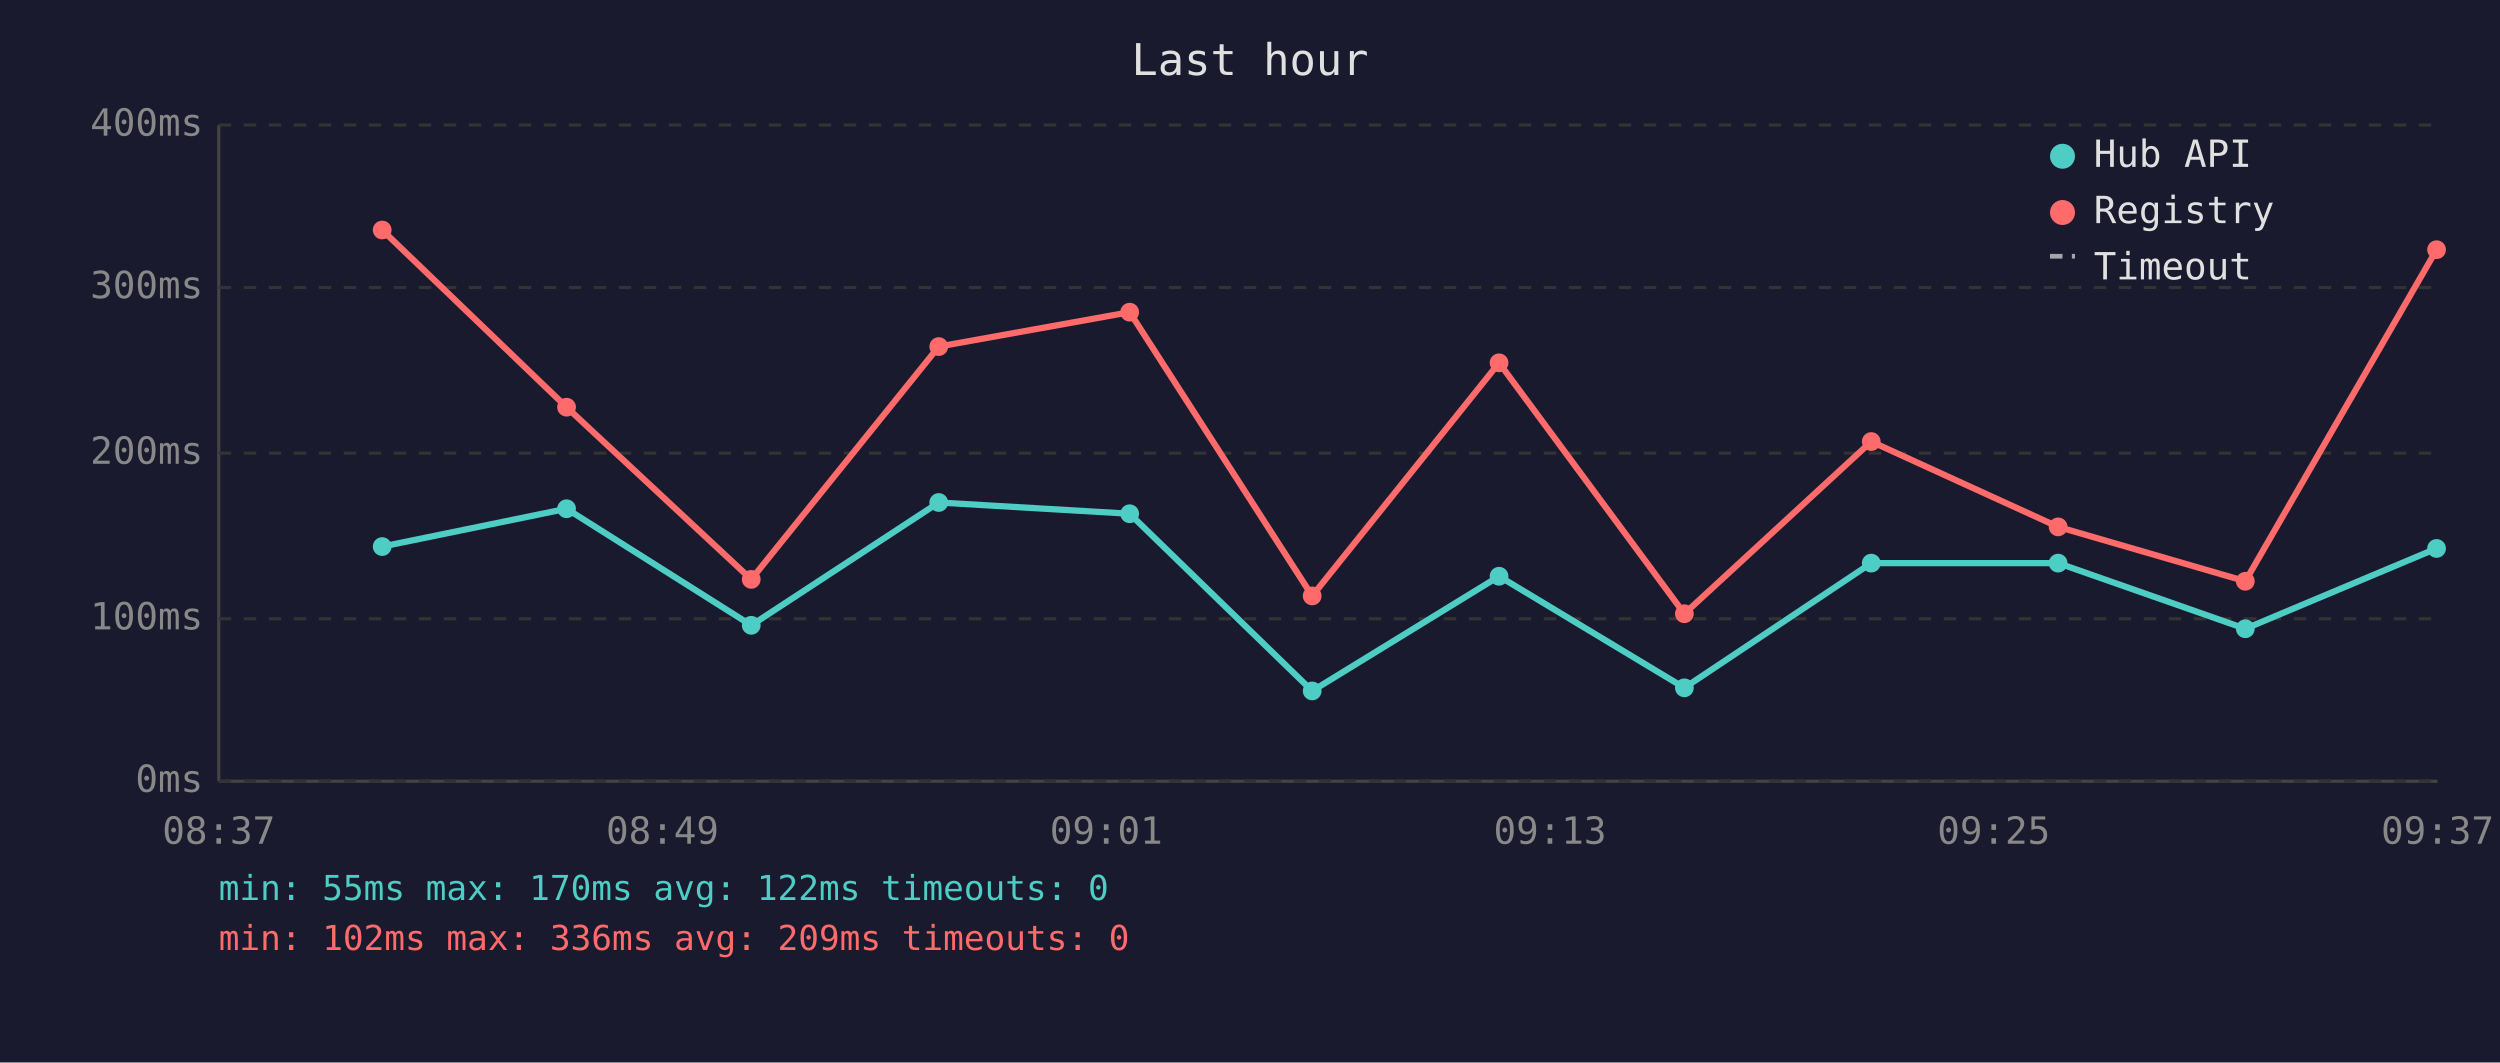
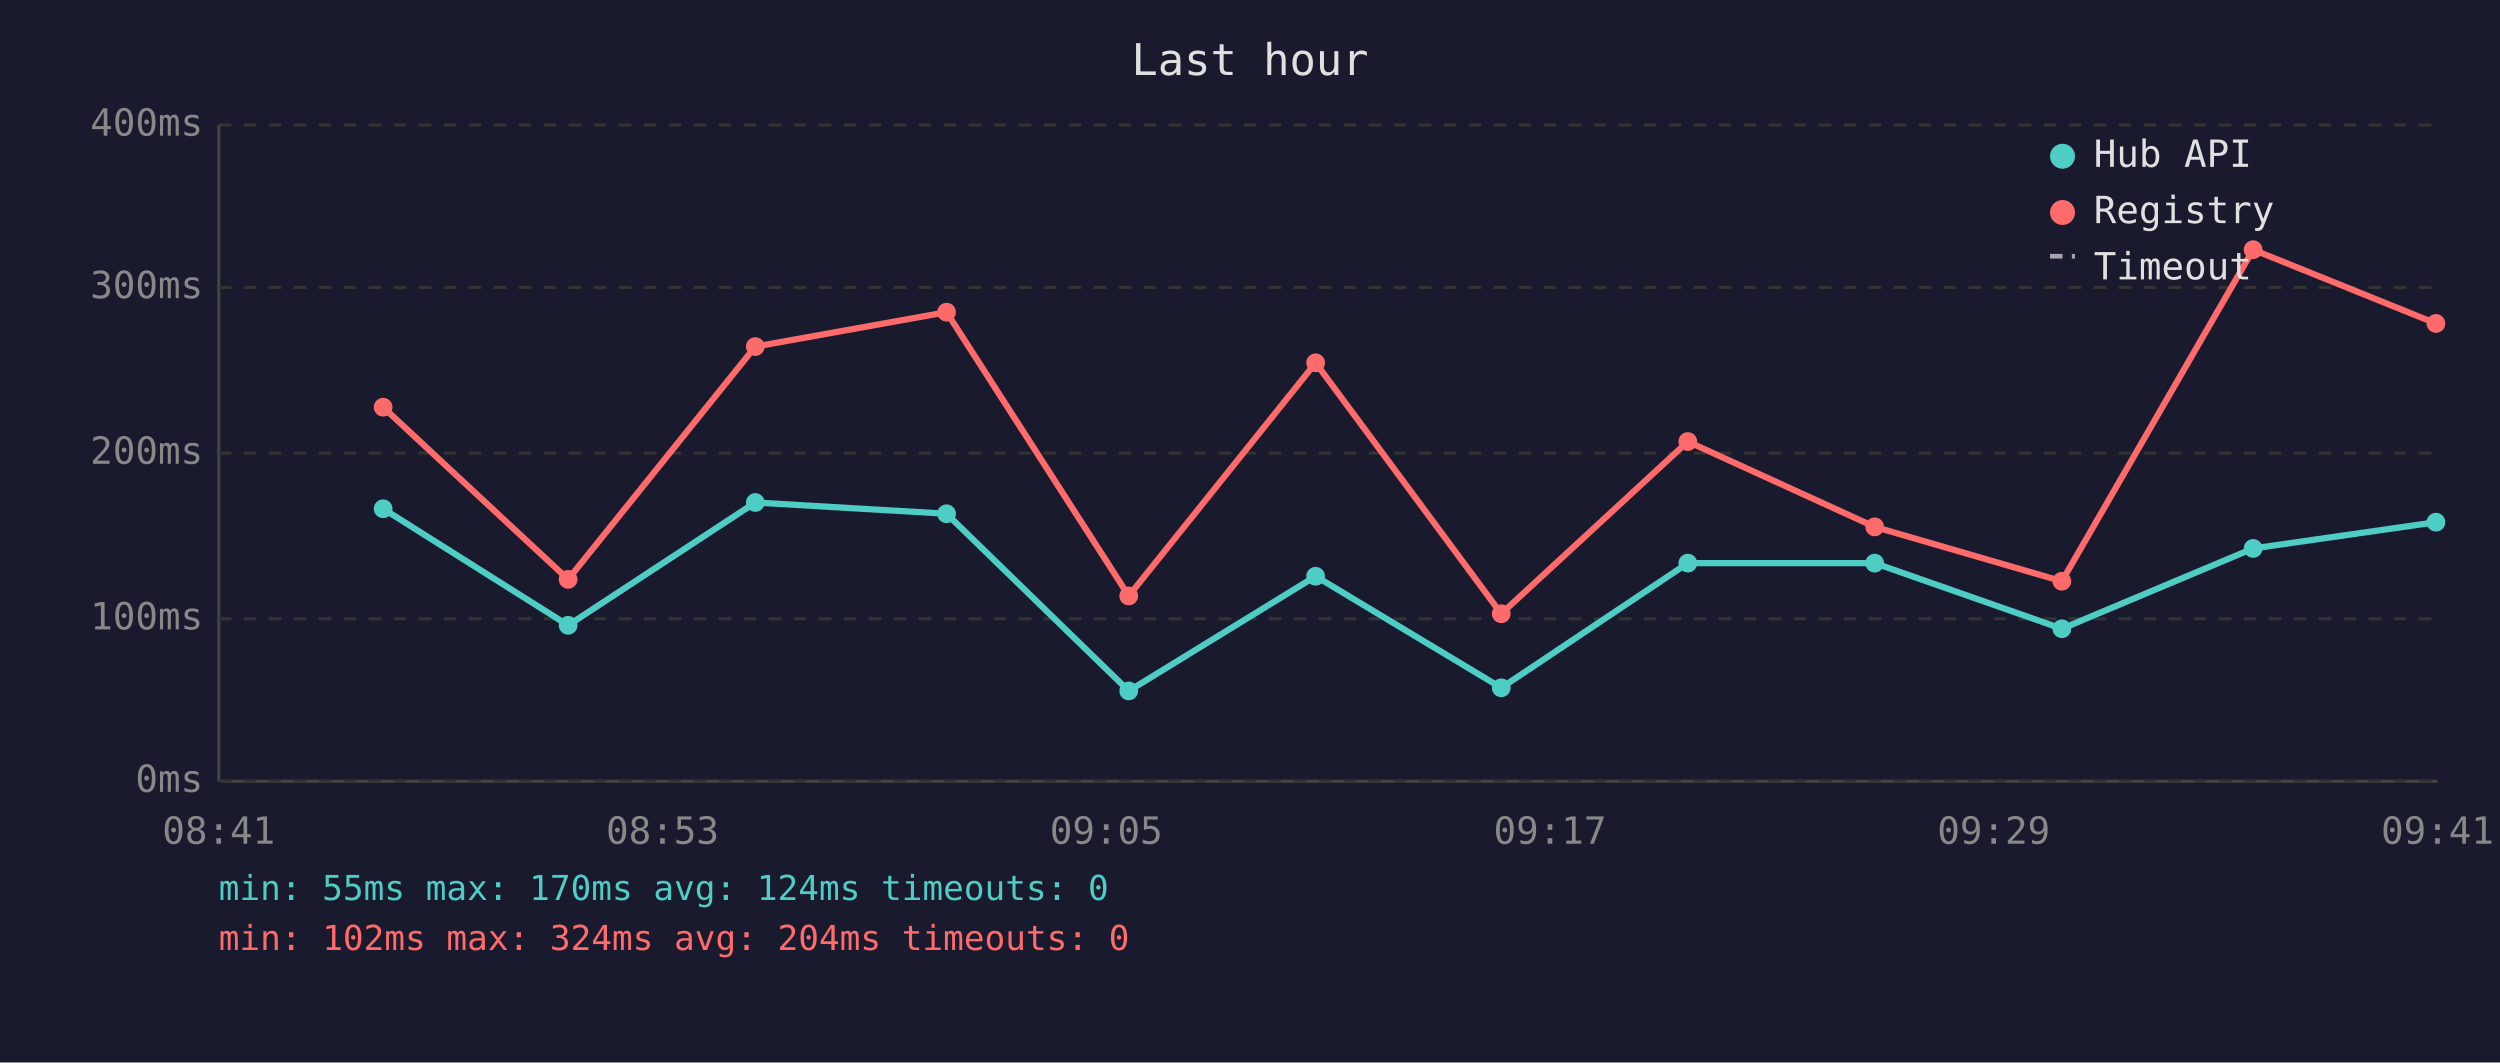
<svg xmlns="http://www.w3.org/2000/svg" viewBox="0 0 800 340" font-family="monospace" font-size="12">
  <rect width="800" height="340" fill="#1a1a2e" />
  <text x="400" y="24" fill="#e0e0e0" font-size="14" text-anchor="middle">Last hour</text>
  <line x1="70" y1="40" x2="70" y2="250" stroke="#444" stroke-width="1" />
  <line x1="70" y1="250" x2="780" y2="250" stroke="#444" stroke-width="1" />
  <line x1="70" y1="250" x2="780" y2="250" stroke="#333" stroke-width="1" stroke-dasharray="4" />
  <text x="65" y="250" fill="#888" text-anchor="end" dominant-baseline="middle">0ms</text>
  <line x1="70" y1="198" x2="780" y2="198" stroke="#333" stroke-width="1" stroke-dasharray="4" />
  <text x="65" y="198" fill="#888" text-anchor="end" dominant-baseline="middle">100ms</text>
  <line x1="70" y1="145" x2="780" y2="145" stroke="#333" stroke-width="1" stroke-dasharray="4" />
  <text x="65" y="145" fill="#888" text-anchor="end" dominant-baseline="middle">200ms</text>
  <line x1="70" y1="92" x2="780" y2="92" stroke="#333" stroke-width="1" stroke-dasharray="4" />
  <text x="65" y="92" fill="#888" text-anchor="end" dominant-baseline="middle">300ms</text>
  <line x1="70" y1="40" x2="780" y2="40" stroke="#333" stroke-width="1" stroke-dasharray="4" />
  <text x="65" y="40" fill="#888" text-anchor="end" dominant-baseline="middle">400ms</text>
-   <text x="70" y="270" fill="#888" text-anchor="middle">08:37</text>
-   <text x="212" y="270" fill="#888" text-anchor="middle">08:49</text>
-   <text x="354" y="270" fill="#888" text-anchor="middle">09:01</text>
-   <text x="496" y="270" fill="#888" text-anchor="middle">09:13</text>
-   <text x="638" y="270" fill="#888" text-anchor="middle">09:25</text>
-   <text x="780" y="270" fill="#888" text-anchor="middle">09:37</text>
-   <polyline points="122.3,174.9 181.3,162.8 240.4,200.1 300.4,160.8 361.5,164.4 419.9,221.1 479.7,184.4 539.0,220.1 598.8,180.2 658.6,180.2 718.5,201.2 779.7,175.5" fill="none" stroke="#4ecdc4" stroke-width="2" opacity="1" />
-   <circle cx="122.3" cy="174.9" r="3" fill="#4ecdc4" />
-   <circle cx="181.3" cy="162.8" r="3" fill="#4ecdc4" />
-   <circle cx="240.4" cy="200.1" r="3" fill="#4ecdc4" />
-   <circle cx="300.4" cy="160.8" r="3" fill="#4ecdc4" />
-   <circle cx="361.5" cy="164.4" r="3" fill="#4ecdc4" />
-   <circle cx="419.9" cy="221.1" r="3" fill="#4ecdc4" />
-   <circle cx="479.7" cy="184.4" r="3" fill="#4ecdc4" />
-   <circle cx="539.0" cy="220.1" r="3" fill="#4ecdc4" />
-   <circle cx="598.8" cy="180.2" r="3" fill="#4ecdc4" />
-   <circle cx="658.6" cy="180.2" r="3" fill="#4ecdc4" />
-   <circle cx="718.5" cy="201.2" r="3" fill="#4ecdc4" />
-   <circle cx="779.7" cy="175.5" r="3" fill="#4ecdc4" />
-   <polyline points="122.3,73.6 181.3,130.3 240.4,185.4 300.4,110.9 361.5,99.9 419.9,190.7 479.7,116.1 539.0,196.4 598.8,141.3 658.6,168.6 718.5,186.0 779.7,79.9" fill="none" stroke="#ff6b6b" stroke-width="2" opacity="1" />
-   <circle cx="122.3" cy="73.6" r="3" fill="#ff6b6b" />
-   <circle cx="181.3" cy="130.3" r="3" fill="#ff6b6b" />
-   <circle cx="240.4" cy="185.4" r="3" fill="#ff6b6b" />
-   <circle cx="300.4" cy="110.9" r="3" fill="#ff6b6b" />
-   <circle cx="361.5" cy="99.9" r="3" fill="#ff6b6b" />
-   <circle cx="419.9" cy="190.7" r="3" fill="#ff6b6b" />
-   <circle cx="479.7" cy="116.1" r="3" fill="#ff6b6b" />
-   <circle cx="539.0" cy="196.4" r="3" fill="#ff6b6b" />
-   <circle cx="598.8" cy="141.3" r="3" fill="#ff6b6b" />
-   <circle cx="658.6" cy="168.6" r="3" fill="#ff6b6b" />
-   <circle cx="718.5" cy="186.0" r="3" fill="#ff6b6b" />
-   <circle cx="779.7" cy="79.9" r="3" fill="#ff6b6b" />
+   <text x="70" y="270" fill="#888" text-anchor="middle">08:41</text>
+   <text x="212" y="270" fill="#888" text-anchor="middle">08:53</text>
+   <text x="354" y="270" fill="#888" text-anchor="middle">09:05</text>
+   <text x="496" y="270" fill="#888" text-anchor="middle">09:17</text>
+   <text x="638" y="270" fill="#888" text-anchor="middle">09:29</text>
+   <text x="780" y="270" fill="#888" text-anchor="middle">09:41</text>
+   <polyline points="122.6,162.8 181.8,200.1 241.7,160.8 302.9,164.4 361.2,221.1 421.0,184.4 480.4,220.1 540.1,180.2 599.9,180.2 659.8,201.2 721.0,175.5 779.5,167.1" fill="none" stroke="#4ecdc4" stroke-width="2" opacity="1" />
+   <circle cx="122.6" cy="162.8" r="3" fill="#4ecdc4" />
+   <circle cx="181.8" cy="200.1" r="3" fill="#4ecdc4" />
+   <circle cx="241.7" cy="160.8" r="3" fill="#4ecdc4" />
+   <circle cx="302.9" cy="164.4" r="3" fill="#4ecdc4" />
+   <circle cx="361.2" cy="221.1" r="3" fill="#4ecdc4" />
+   <circle cx="421.0" cy="184.4" r="3" fill="#4ecdc4" />
+   <circle cx="480.4" cy="220.1" r="3" fill="#4ecdc4" />
+   <circle cx="540.1" cy="180.2" r="3" fill="#4ecdc4" />
+   <circle cx="599.9" cy="180.2" r="3" fill="#4ecdc4" />
+   <circle cx="659.8" cy="201.2" r="3" fill="#4ecdc4" />
+   <circle cx="721.0" cy="175.5" r="3" fill="#4ecdc4" />
+   <circle cx="779.5" cy="167.1" r="3" fill="#4ecdc4" />
+   <polyline points="122.6,130.3 181.8,185.4 241.7,110.9 302.9,99.9 361.2,190.7 421.0,116.1 480.4,196.4 540.1,141.3 599.9,168.6 659.8,186.0 721.0,79.9 779.5,103.5" fill="none" stroke="#ff6b6b" stroke-width="2" opacity="1" />
+   <circle cx="122.6" cy="130.3" r="3" fill="#ff6b6b" />
+   <circle cx="181.8" cy="185.4" r="3" fill="#ff6b6b" />
+   <circle cx="241.7" cy="110.9" r="3" fill="#ff6b6b" />
+   <circle cx="302.9" cy="99.9" r="3" fill="#ff6b6b" />
+   <circle cx="361.2" cy="190.7" r="3" fill="#ff6b6b" />
+   <circle cx="421.0" cy="116.1" r="3" fill="#ff6b6b" />
+   <circle cx="480.4" cy="196.4" r="3" fill="#ff6b6b" />
+   <circle cx="540.1" cy="141.3" r="3" fill="#ff6b6b" />
+   <circle cx="599.9" cy="168.6" r="3" fill="#ff6b6b" />
+   <circle cx="659.8" cy="186.0" r="3" fill="#ff6b6b" />
+   <circle cx="721.0" cy="79.9" r="3" fill="#ff6b6b" />
+   <circle cx="779.5" cy="103.5" r="3" fill="#ff6b6b" />
  <circle cx="660" cy="50" r="4" fill="#4ecdc4" />
  <text x="670" y="50" fill="#e0e0e0" dominant-baseline="middle">Hub API</text>
  <circle cx="660" cy="68" r="4" fill="#ff6b6b" />
  <text x="670" y="68" fill="#e0e0e0" dominant-baseline="middle">Registry</text>
  <line x1="656" y1="82" x2="664" y2="82" stroke="#e0e0e0" stroke-width="1.5" stroke-dasharray="4,3" opacity="0.7" />
  <text x="670" y="86" fill="#e0e0e0" dominant-baseline="middle">Timeout</text>
-   <text x="70" y="288" fill="#4ecdc4" font-size="11">min: 55ms  max: 170ms  avg: 122ms  timeouts: 0</text>
-   <text x="70" y="304" fill="#ff6b6b" font-size="11">min: 102ms  max: 336ms  avg: 209ms  timeouts: 0</text>
+   <text x="70" y="288" fill="#4ecdc4" font-size="11">min: 55ms  max: 170ms  avg: 124ms  timeouts: 0</text>
+   <text x="70" y="304" fill="#ff6b6b" font-size="11">min: 102ms  max: 324ms  avg: 204ms  timeouts: 0</text>
</svg>
